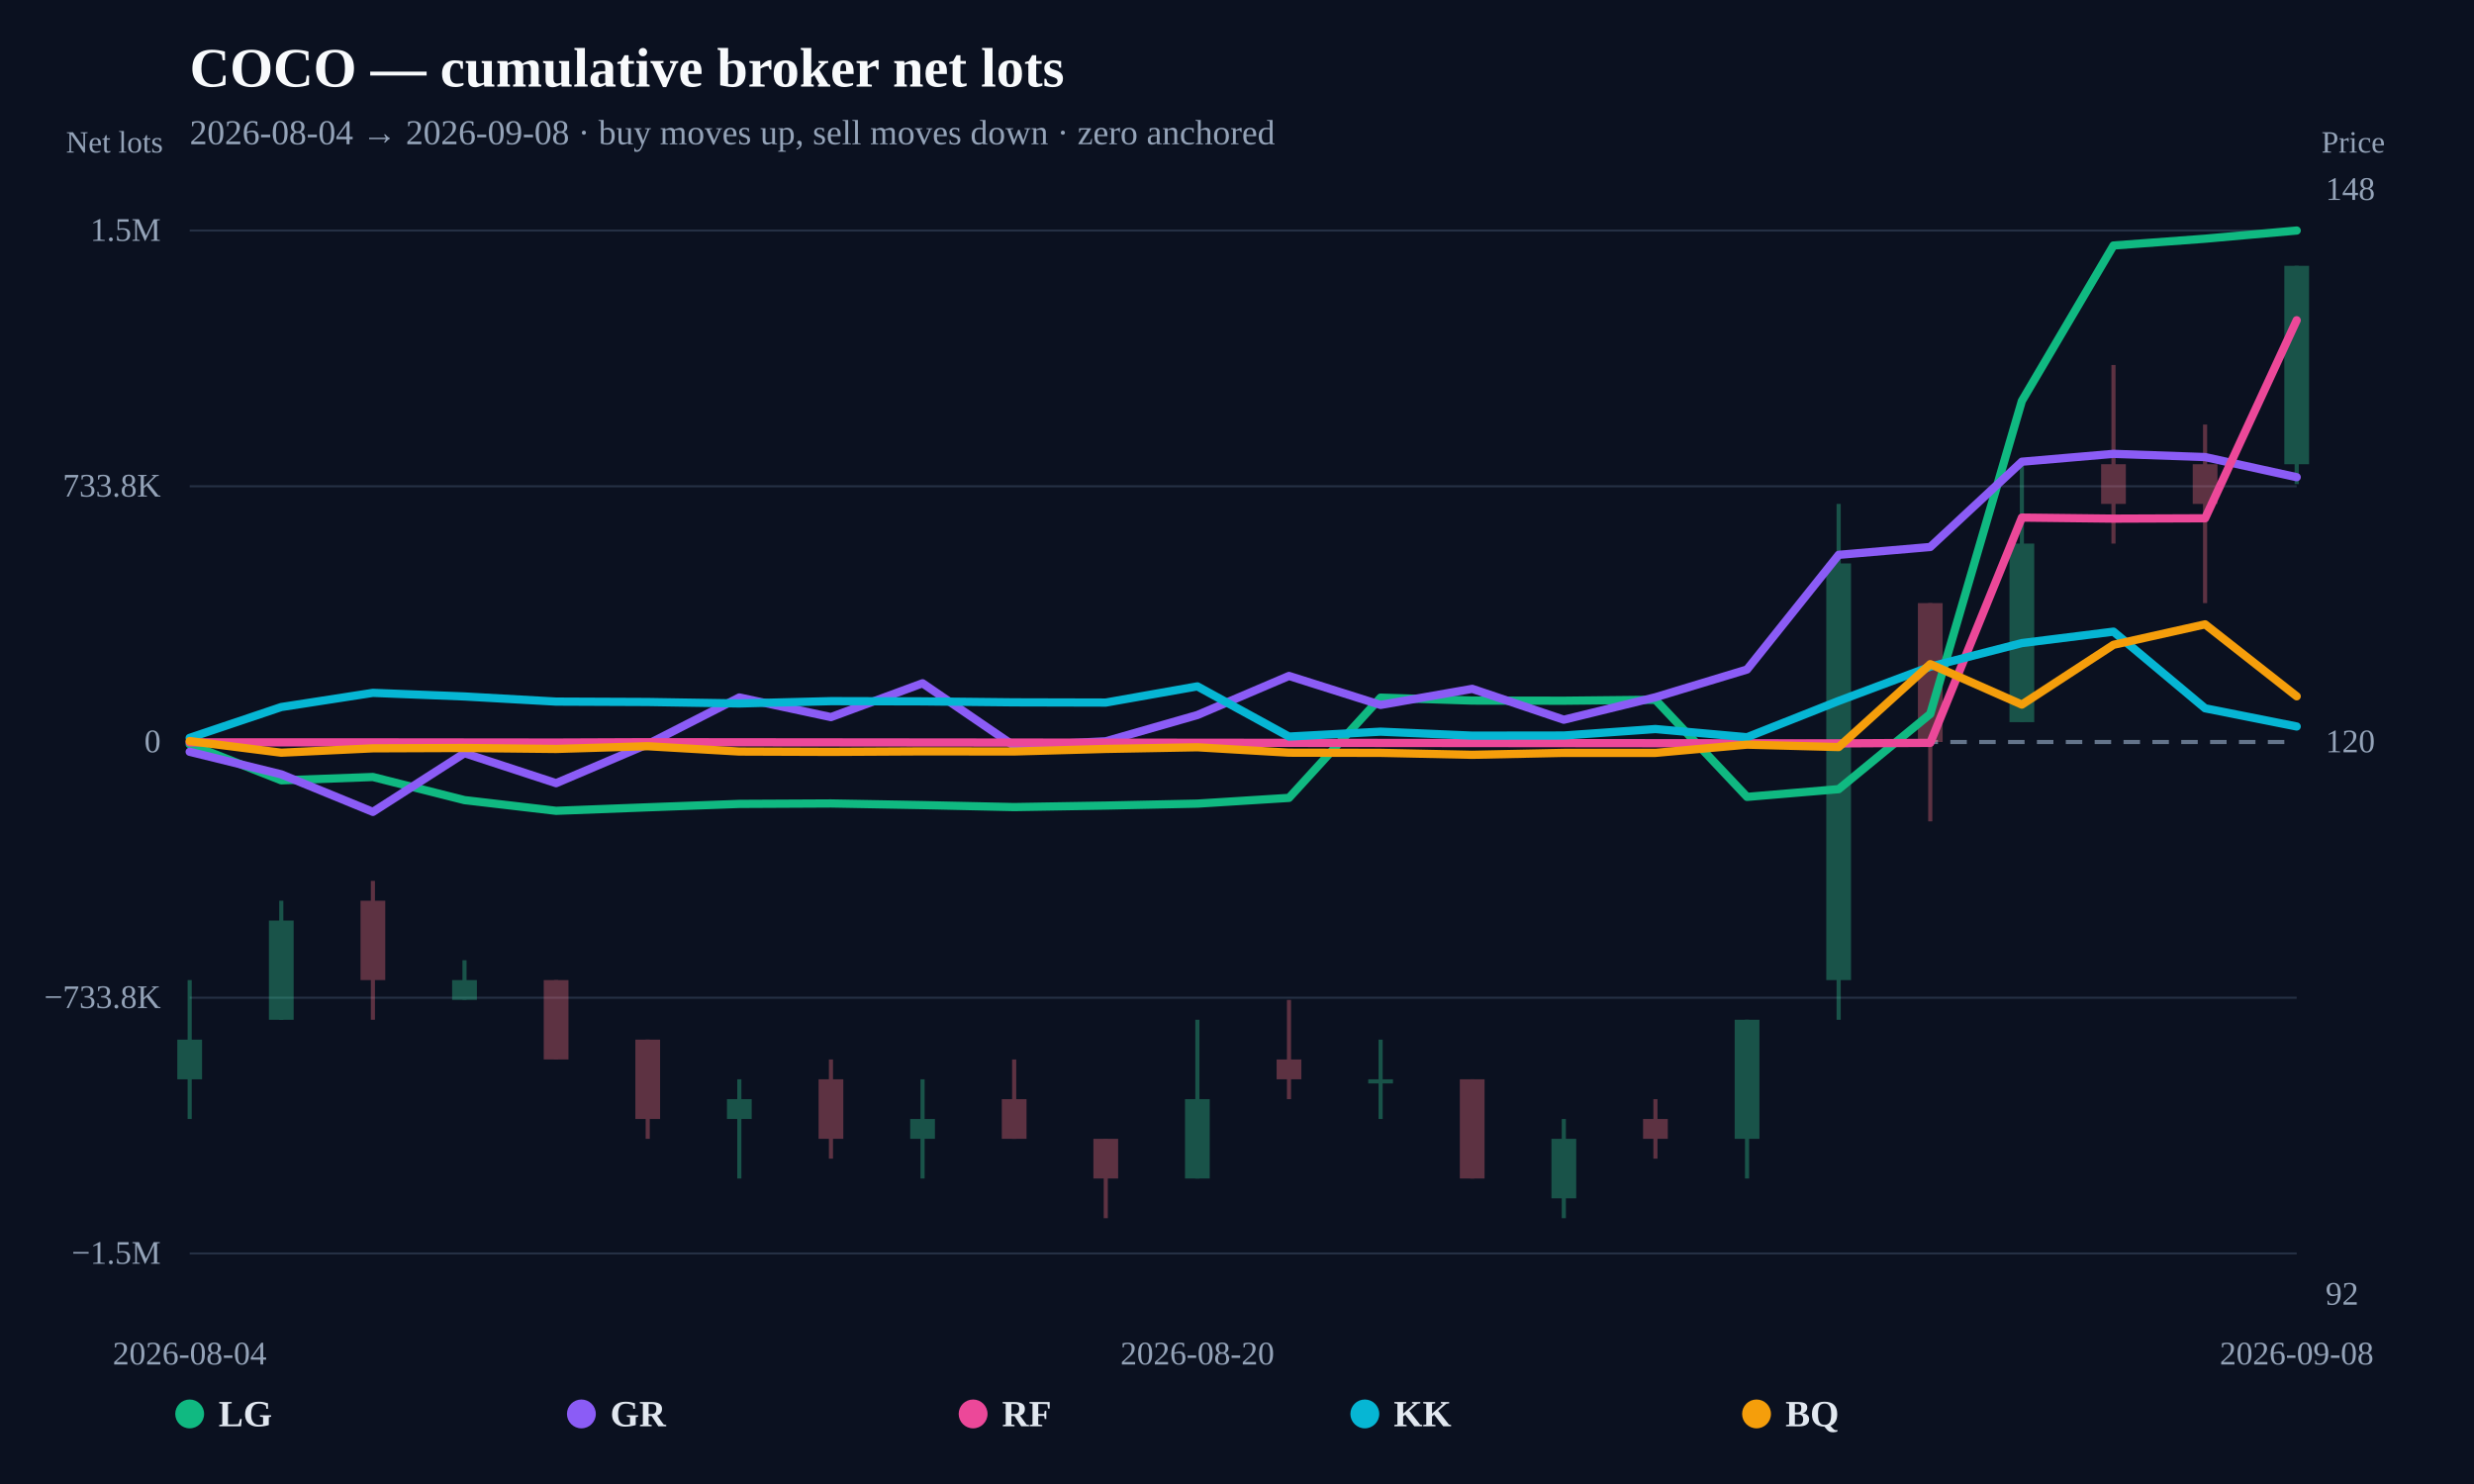
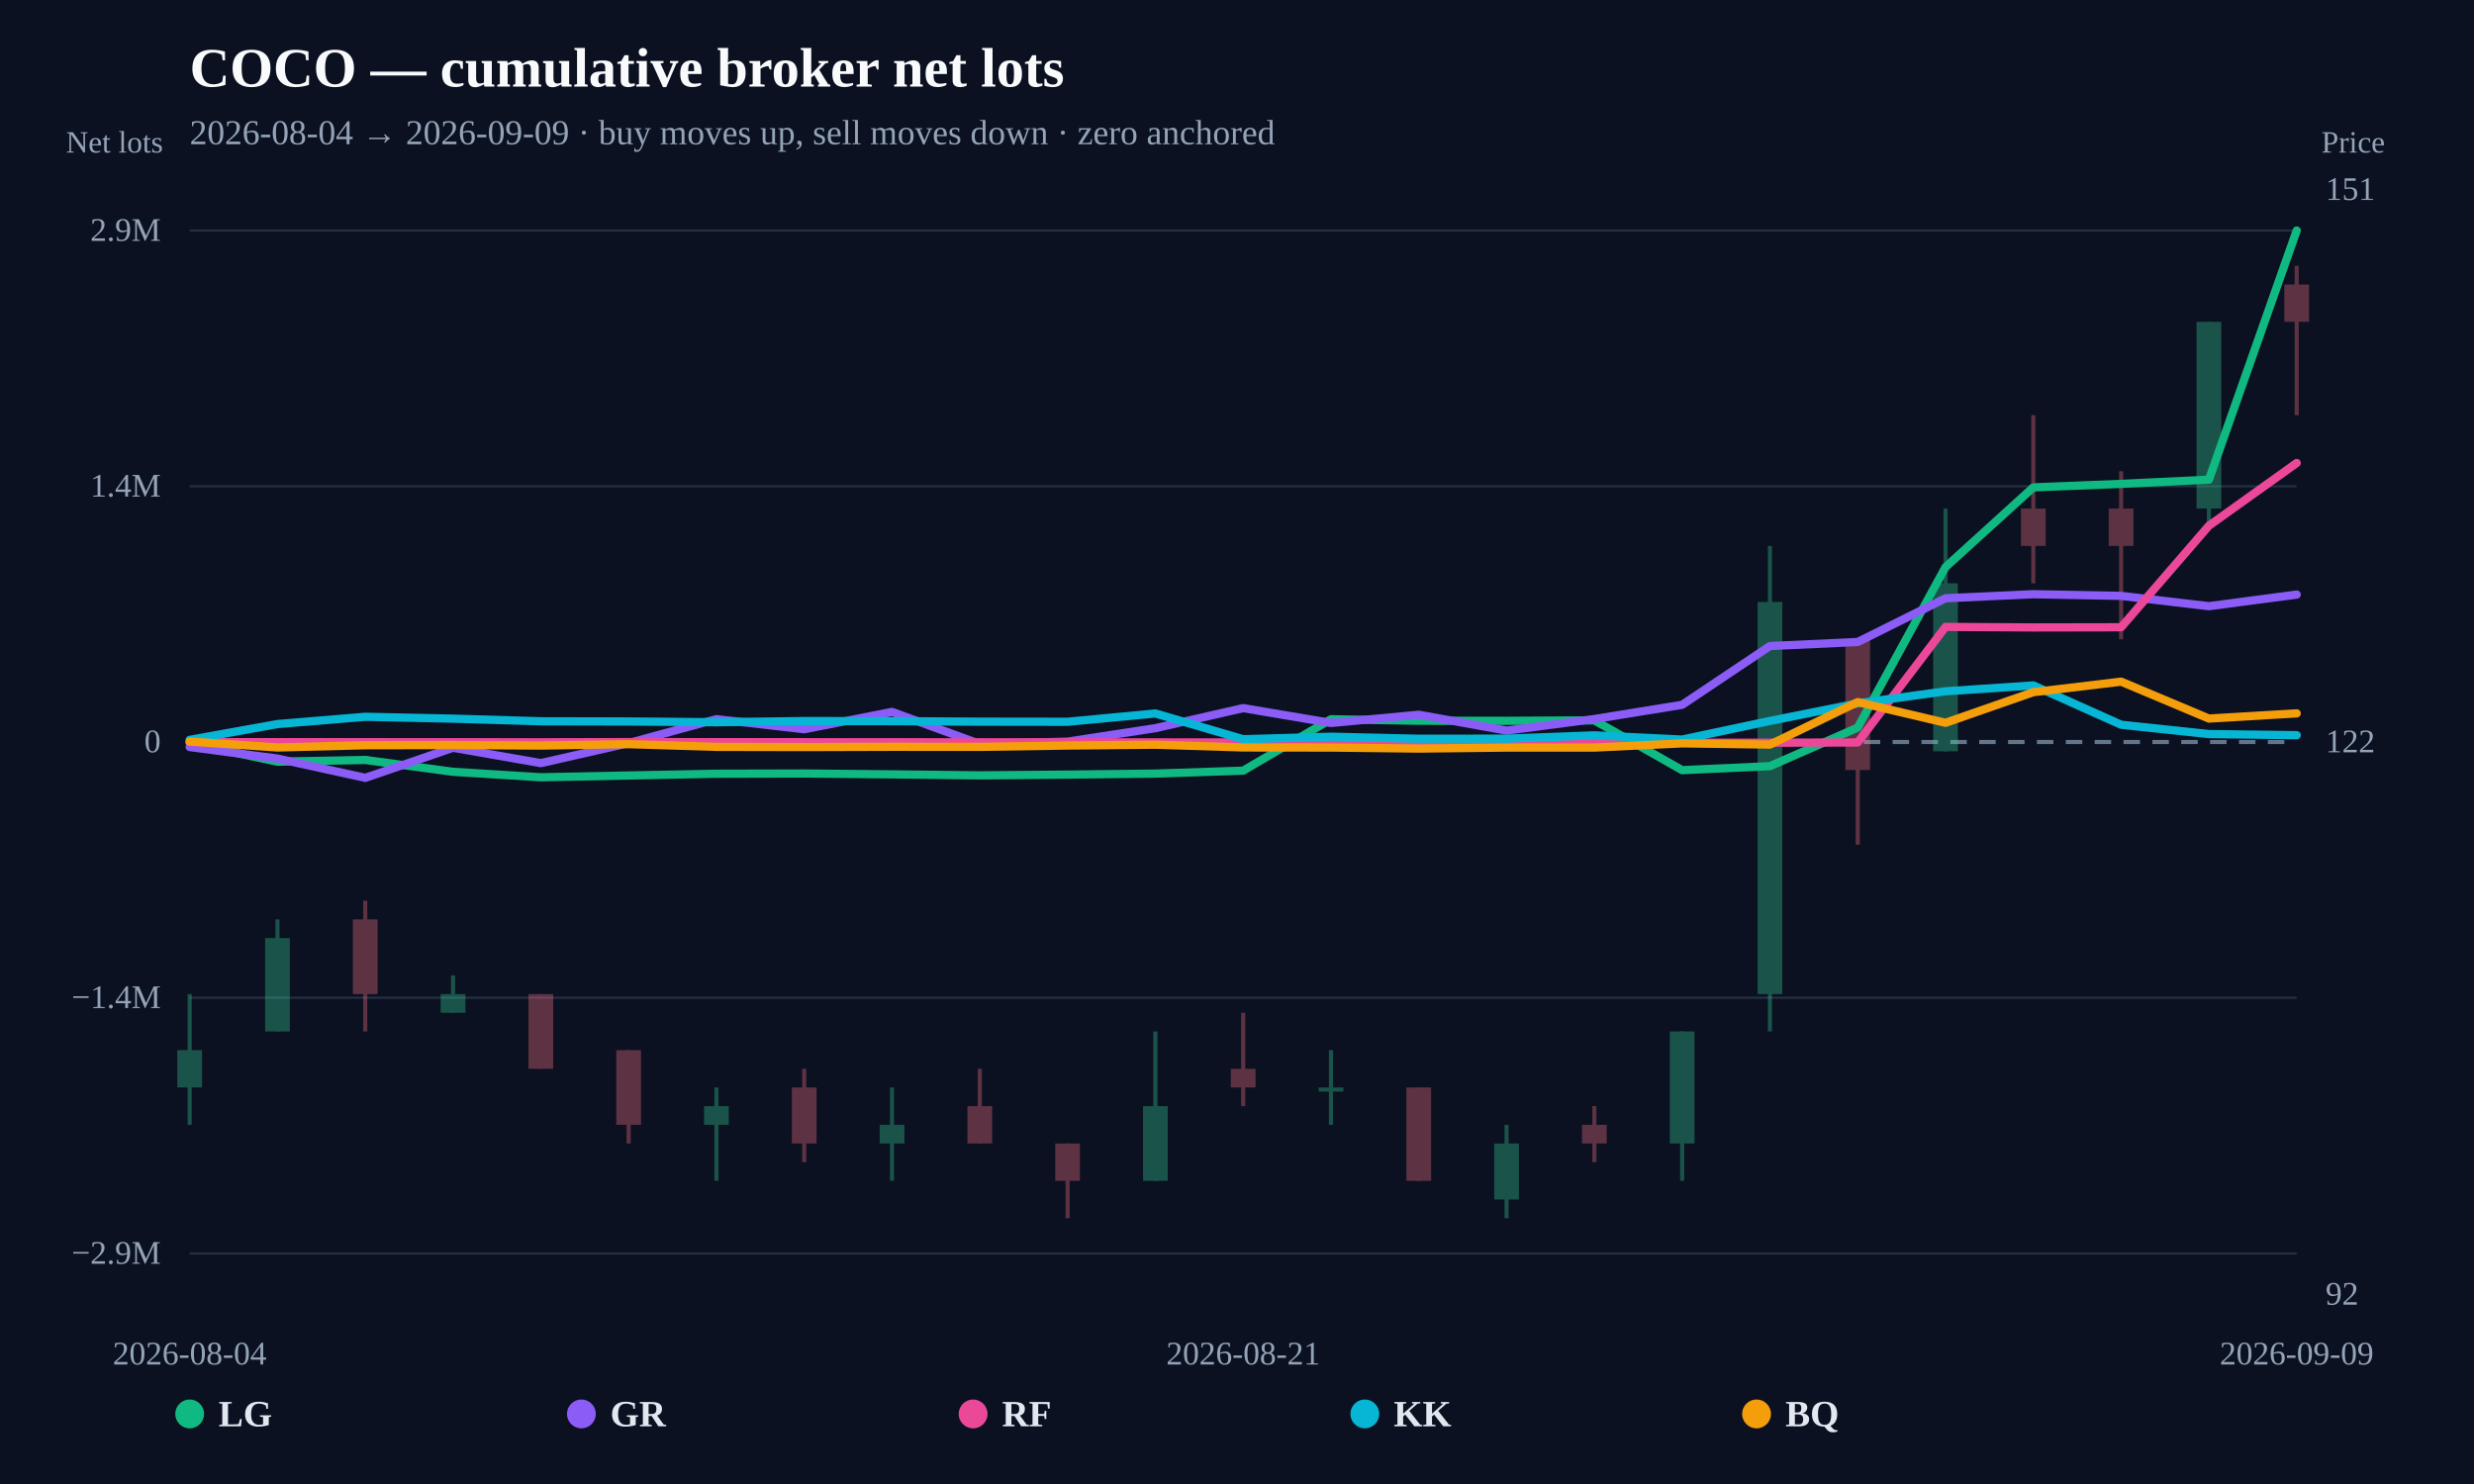
<svg xmlns="http://www.w3.org/2000/svg" width="1200" height="720" viewBox="0 0 1200 720">
  <rect width="100%" height="100%" fill="#0b1120" />
  <text x="92" y="42" fill="#f8fafc" font-size="27" font-weight="800">COCO — cumulative broker net lots</text>
-   <text x="92" y="70" fill="#94a3b8" font-size="17">2026-08-04 → 2026-09-08 · buy moves up, sell moves down · zero anchored</text>
+   <text x="92" y="70" fill="#94a3b8" font-size="17">2026-08-04 → 2026-09-09 · buy moves up, sell moves down · zero anchored</text>
  <line x1="92" y1="608.148" x2="1114" y2="608.148" stroke="#253044" stroke-width="1" />
-   <text x="78" y="613.148" text-anchor="end" fill="#94a3b8" font-size="16">−1.5M</text>
+   <text x="78" y="613.148" text-anchor="end" fill="#94a3b8" font-size="16">−2.9M</text>
  <line x1="92" y1="484.074" x2="1114" y2="484.074" stroke="#253044" stroke-width="1" />
-   <text x="78" y="489.074" text-anchor="end" fill="#94a3b8" font-size="16">−733.8K</text>
+   <text x="78" y="489.074" text-anchor="end" fill="#94a3b8" font-size="16">−1.4M</text>
  <line x1="92" y1="360" x2="1114" y2="360" stroke="#64748b" stroke-width="2" stroke-dasharray="8 6" />
  <text x="78" y="365" text-anchor="end" fill="#94a3b8" font-size="16">0</text>
  <line x1="92" y1="235.926" x2="1114" y2="235.926" stroke="#253044" stroke-width="1" />
-   <text x="78" y="240.926" text-anchor="end" fill="#94a3b8" font-size="16">733.8K</text>
+   <text x="78" y="240.926" text-anchor="end" fill="#94a3b8" font-size="16">1.4M</text>
  <line x1="92" y1="111.852" x2="1114" y2="111.852" stroke="#253044" stroke-width="1" />
-   <text x="78" y="116.852" text-anchor="end" fill="#94a3b8" font-size="16">1.5M</text>
+   <text x="78" y="116.852" text-anchor="end" fill="#94a3b8" font-size="16">2.9M</text>
  <g opacity="0.34">
-     <line x1="92" y1="475.517" x2="92" y2="542.902" stroke="#34d399" stroke-width="2" />
-     <rect x="86" y="504.397" width="12" height="19.253" fill="#34d399" />
+     <line x1="92" y1="482.312" x2="92" y2="545.734" stroke="#34d399" stroke-width="2" />
+     <rect x="86" y="509.493" width="12" height="18.12" fill="#34d399" />
  </g>
  <g opacity="0.34">
-     <line x1="136.435" y1="437.011" x2="136.435" y2="494.77" stroke="#34d399" stroke-width="2" />
-     <rect x="130.435" y="446.638" width="12" height="48.132" fill="#34d399" />
+     <line x1="134.583" y1="446.072" x2="134.583" y2="500.433" stroke="#34d399" stroke-width="2" />
+     <rect x="128.583" y="455.132" width="12" height="45.301" fill="#34d399" />
  </g>
  <g opacity="0.34">
-     <line x1="180.87" y1="427.385" x2="180.87" y2="494.77" stroke="#fb7185" stroke-width="2" />
-     <rect x="174.87" y="437.011" width="12" height="38.506" fill="#fb7185" />
+     <line x1="177.167" y1="437.011" x2="177.167" y2="500.433" stroke="#fb7185" stroke-width="2" />
+     <rect x="171.167" y="446.072" width="12" height="36.241" fill="#fb7185" />
  </g>
  <g opacity="0.34">
-     <line x1="225.304" y1="465.891" x2="225.304" y2="485.144" stroke="#34d399" stroke-width="2" />
-     <rect x="219.304" y="475.517" width="12" height="9.626" fill="#34d399" />
+     <line x1="219.75" y1="473.252" x2="219.75" y2="491.373" stroke="#34d399" stroke-width="2" />
+     <rect x="213.75" y="482.312" width="12" height="9.06" fill="#34d399" />
  </g>
  <g opacity="0.34">
-     <line x1="269.739" y1="475.517" x2="269.739" y2="514.023" stroke="#fb7185" stroke-width="2" />
-     <rect x="263.739" y="475.517" width="12" height="38.506" fill="#fb7185" />
+     <line x1="262.333" y1="482.312" x2="262.333" y2="518.553" stroke="#fb7185" stroke-width="2" />
+     <rect x="256.333" y="482.312" width="12" height="36.241" fill="#fb7185" />
  </g>
  <g opacity="0.34">
-     <line x1="314.174" y1="504.397" x2="314.174" y2="552.529" stroke="#fb7185" stroke-width="2" />
-     <rect x="308.174" y="504.397" width="12" height="38.506" fill="#fb7185" />
+     <line x1="304.917" y1="509.493" x2="304.917" y2="554.794" stroke="#fb7185" stroke-width="2" />
+     <rect x="298.917" y="509.493" width="12" height="36.241" fill="#fb7185" />
  </g>
  <g opacity="0.34">
-     <line x1="358.609" y1="523.649" x2="358.609" y2="571.782" stroke="#34d399" stroke-width="2" />
-     <rect x="352.609" y="533.276" width="12" height="9.626" fill="#34d399" />
+     <line x1="347.5" y1="527.613" x2="347.5" y2="572.914" stroke="#34d399" stroke-width="2" />
+     <rect x="341.5" y="536.673" width="12" height="9.06" fill="#34d399" />
  </g>
  <g opacity="0.34">
-     <line x1="403.043" y1="514.023" x2="403.043" y2="562.155" stroke="#fb7185" stroke-width="2" />
-     <rect x="397.043" y="523.649" width="12" height="28.879" fill="#fb7185" />
+     <line x1="390.083" y1="518.553" x2="390.083" y2="563.854" stroke="#fb7185" stroke-width="2" />
+     <rect x="384.083" y="527.613" width="12" height="27.181" fill="#fb7185" />
  </g>
  <g opacity="0.34">
-     <line x1="447.478" y1="523.649" x2="447.478" y2="571.782" stroke="#34d399" stroke-width="2" />
-     <rect x="441.478" y="542.902" width="12" height="9.626" fill="#34d399" />
+     <line x1="432.667" y1="527.613" x2="432.667" y2="572.914" stroke="#34d399" stroke-width="2" />
+     <rect x="426.667" y="545.734" width="12" height="9.06" fill="#34d399" />
  </g>
  <g opacity="0.34">
-     <line x1="491.913" y1="514.023" x2="491.913" y2="552.529" stroke="#fb7185" stroke-width="2" />
-     <rect x="485.913" y="533.276" width="12" height="19.253" fill="#fb7185" />
+     <line x1="475.25" y1="518.553" x2="475.25" y2="554.794" stroke="#fb7185" stroke-width="2" />
+     <rect x="469.25" y="536.673" width="12" height="18.12" fill="#fb7185" />
  </g>
  <g opacity="0.34">
-     <line x1="536.348" y1="552.529" x2="536.348" y2="591.034" stroke="#fb7185" stroke-width="2" />
-     <rect x="530.348" y="552.529" width="12" height="19.253" fill="#fb7185" />
+     <line x1="517.833" y1="554.794" x2="517.833" y2="591.034" stroke="#fb7185" stroke-width="2" />
+     <rect x="511.833" y="554.794" width="12" height="18.12" fill="#fb7185" />
  </g>
  <g opacity="0.34">
-     <line x1="580.783" y1="494.77" x2="580.783" y2="571.782" stroke="#34d399" stroke-width="2" />
-     <rect x="574.783" y="533.276" width="12" height="38.506" fill="#34d399" />
+     <line x1="560.417" y1="500.433" x2="560.417" y2="572.914" stroke="#34d399" stroke-width="2" />
+     <rect x="554.417" y="536.673" width="12" height="36.241" fill="#34d399" />
  </g>
  <g opacity="0.34">
-     <line x1="625.217" y1="485.144" x2="625.217" y2="533.276" stroke="#fb7185" stroke-width="2" />
-     <rect x="619.217" y="514.023" width="12" height="9.626" fill="#fb7185" />
+     <line x1="603" y1="491.373" x2="603" y2="536.673" stroke="#fb7185" stroke-width="2" />
+     <rect x="597" y="518.553" width="12" height="9.06" fill="#fb7185" />
  </g>
  <g opacity="0.34">
-     <line x1="669.652" y1="504.397" x2="669.652" y2="542.902" stroke="#34d399" stroke-width="2" />
-     <rect x="663.652" y="523.649" width="12" height="2" fill="#34d399" />
+     <line x1="645.583" y1="509.493" x2="645.583" y2="545.734" stroke="#34d399" stroke-width="2" />
+     <rect x="639.583" y="527.613" width="12" height="2" fill="#34d399" />
  </g>
  <g opacity="0.34">
-     <line x1="714.087" y1="523.649" x2="714.087" y2="571.782" stroke="#fb7185" stroke-width="2" />
-     <rect x="708.087" y="523.649" width="12" height="48.132" fill="#fb7185" />
+     <line x1="688.167" y1="527.613" x2="688.167" y2="572.914" stroke="#fb7185" stroke-width="2" />
+     <rect x="682.167" y="527.613" width="12" height="45.301" fill="#fb7185" />
  </g>
  <g opacity="0.34">
-     <line x1="758.522" y1="542.902" x2="758.522" y2="591.034" stroke="#34d399" stroke-width="2" />
-     <rect x="752.522" y="552.529" width="12" height="28.879" fill="#34d399" />
+     <line x1="730.75" y1="545.734" x2="730.75" y2="591.034" stroke="#34d399" stroke-width="2" />
+     <rect x="724.75" y="554.794" width="12" height="27.181" fill="#34d399" />
  </g>
  <g opacity="0.34">
-     <line x1="802.957" y1="533.276" x2="802.957" y2="562.155" stroke="#fb7185" stroke-width="2" />
-     <rect x="796.957" y="542.902" width="12" height="9.626" fill="#fb7185" />
+     <line x1="773.333" y1="536.673" x2="773.333" y2="563.854" stroke="#fb7185" stroke-width="2" />
+     <rect x="767.333" y="545.734" width="12" height="9.06" fill="#fb7185" />
  </g>
  <g opacity="0.34">
-     <line x1="847.391" y1="494.77" x2="847.391" y2="571.782" stroke="#34d399" stroke-width="2" />
-     <rect x="841.391" y="494.77" width="12" height="57.759" fill="#34d399" />
+     <line x1="815.917" y1="500.433" x2="815.917" y2="572.914" stroke="#34d399" stroke-width="2" />
+     <rect x="809.917" y="500.433" width="12" height="54.361" fill="#34d399" />
  </g>
  <g opacity="0.34">
-     <line x1="891.826" y1="244.483" x2="891.826" y2="494.77" stroke="#34d399" stroke-width="2" />
-     <rect x="885.826" y="273.362" width="12" height="202.155" fill="#34d399" />
+     <line x1="858.5" y1="264.868" x2="858.5" y2="500.433" stroke="#34d399" stroke-width="2" />
+     <rect x="852.5" y="292.049" width="12" height="190.264" fill="#34d399" />
  </g>
  <g opacity="0.34">
-     <line x1="936.261" y1="292.615" x2="936.261" y2="398.506" stroke="#fb7185" stroke-width="2" />
-     <rect x="930.261" y="292.615" width="12" height="67.385" fill="#fb7185" />
+     <line x1="901.083" y1="310.169" x2="901.083" y2="409.831" stroke="#fb7185" stroke-width="2" />
+     <rect x="895.083" y="310.169" width="12" height="63.421" fill="#fb7185" />
  </g>
  <g opacity="0.34">
-     <line x1="980.696" y1="225.23" x2="980.696" y2="350.374" stroke="#34d399" stroke-width="2" />
-     <rect x="974.696" y="263.736" width="12" height="86.638" fill="#34d399" />
+     <line x1="943.667" y1="246.748" x2="943.667" y2="364.53" stroke="#34d399" stroke-width="2" />
+     <rect x="937.667" y="282.989" width="12" height="81.542" fill="#34d399" />
  </g>
  <g opacity="0.34">
-     <line x1="1025.13" y1="177.098" x2="1025.13" y2="263.736" stroke="#fb7185" stroke-width="2" />
-     <rect x="1019.13" y="225.23" width="12" height="19.253" fill="#fb7185" />
+     <line x1="986.25" y1="201.447" x2="986.25" y2="282.989" stroke="#fb7185" stroke-width="2" />
+     <rect x="980.25" y="246.748" width="12" height="18.12" fill="#fb7185" />
  </g>
  <g opacity="0.34">
-     <line x1="1069.565" y1="205.977" x2="1069.565" y2="292.615" stroke="#fb7185" stroke-width="2" />
-     <rect x="1063.565" y="225.23" width="12" height="19.253" fill="#fb7185" />
+     <line x1="1028.833" y1="228.627" x2="1028.833" y2="310.169" stroke="#fb7185" stroke-width="2" />
+     <rect x="1022.833" y="246.748" width="12" height="18.12" fill="#fb7185" />
  </g>
  <g opacity="0.34">
-     <line x1="1114" y1="128.966" x2="1114" y2="234.856" stroke="#34d399" stroke-width="2" />
-     <rect x="1108" y="128.966" width="12" height="96.264" fill="#34d399" />
+     <line x1="1071.417" y1="156.146" x2="1071.417" y2="255.808" stroke="#34d399" stroke-width="2" />
+     <rect x="1065.417" y="156.146" width="12" height="90.602" fill="#34d399" />
  </g>
-   <path d="M92.00,361.07 L136.43,378.60 L180.87,376.98 L225.30,388.20 L269.74,393.39 L314.17,391.69 L358.61,390.04 L403.04,389.82 L447.48,390.62 L491.91,391.58 L536.35,390.85 L580.78,389.90 L625.22,387.11 L669.65,338.47 L714.09,339.90 L758.52,339.98 L802.96,339.51 L847.39,386.63 L891.83,382.88 L936.26,346.39 L980.70,194.53 L1025.13,119.11 L1069.57,115.82 L1114.00,111.85" fill="none" stroke="#10b981" stroke-width="4" stroke-linejoin="round" stroke-linecap="round" />
-   <path d="M92.00,364.75 L136.43,375.69 L180.87,393.91 L225.30,365.42 L269.74,379.98 L314.17,361.06 L358.61,338.39 L403.04,347.92 L447.48,331.51 L491.91,361.90 L536.35,359.65 L580.78,346.92 L625.22,327.95 L669.65,342.01 L714.09,334.21 L758.52,349.19 L802.96,338.29 L847.39,324.83 L891.83,269.20 L936.26,265.39 L980.70,224.01 L1025.13,220.20 L1069.57,221.76 L1114.00,231.52" fill="none" stroke="#8b5cf6" stroke-width="4" stroke-linejoin="round" stroke-linecap="round" />
-   <path d="M92.00,360.17 L136.43,360.18 L180.87,360.18 L269.74,360.27 L314.17,360.10 L891.83,360.67 L936.26,360.42 L980.70,251.12 L1025.13,251.63 L1069.57,251.46 L1114.00,155.38" fill="none" stroke="#ec4899" stroke-width="4" stroke-linejoin="round" stroke-linecap="round" />
-   <path d="M92.00,358.00 L136.43,343.04 L180.87,336.16 L225.30,337.91 L269.74,340.40 L314.17,340.59 L358.61,341.30 L403.04,340.18 L447.48,340.29 L491.91,340.76 L536.35,340.87 L580.78,333.01 L625.22,357.37 L669.65,354.99 L714.09,356.92 L758.52,356.86 L802.96,353.71 L847.39,357.69 L891.83,340.08 L936.26,323.45 L980.70,312.01 L1025.13,306.46 L1069.57,343.65 L1114.00,352.48" fill="none" stroke="#06b6d4" stroke-width="4" stroke-linejoin="round" stroke-linecap="round" />
-   <path d="M92.00,359.55 L136.43,365.19 L180.87,363.07 L225.30,362.90 L269.74,363.37 L314.17,362.05 L358.61,364.63 L403.04,364.79 L447.48,364.55 L491.91,364.60 L536.35,363.36 L580.78,362.56 L625.22,365.18 L669.65,365.27 L714.09,366.21 L758.52,365.28 L802.96,365.28 L847.39,361.28 L891.83,362.46 L936.26,322.23 L980.70,341.85 L1025.13,312.84 L1069.57,302.92 L1114.00,337.83" fill="none" stroke="#f59e0b" stroke-width="4" stroke-linejoin="round" stroke-linecap="round" />
+   <g opacity="0.34">
+     <line x1="1114" y1="128.966" x2="1114" y2="201.447" stroke="#fb7185" stroke-width="2" />
+     <rect x="1108" y="138.026" width="12" height="18.12" fill="#fb7185" />
+   </g>
+   <path d="M92.00,360.55 L134.58,369.54 L177.17,368.71 L219.75,374.46 L262.33,377.12 L304.92,376.25 L347.50,375.40 L390.08,375.29 L432.67,375.70 L475.25,376.19 L517.83,375.82 L560.42,375.33 L603.00,373.90 L645.58,348.96 L688.17,349.69 L730.75,349.73 L773.33,349.49 L815.92,373.66 L858.50,371.73 L901.08,353.02 L943.67,275.14 L986.25,236.46 L1028.83,234.77 L1071.42,232.73 L1114.00,111.85" fill="none" stroke="#10b981" stroke-width="4" stroke-linejoin="round" stroke-linecap="round" />
+   <path d="M92.00,362.44 L134.58,368.05 L177.17,377.39 L219.75,362.78 L262.33,370.25 L304.92,360.55 L347.50,348.92 L390.08,353.81 L432.67,345.39 L475.25,360.97 L517.83,359.82 L560.42,353.29 L603.00,343.56 L645.58,350.77 L688.17,346.78 L730.75,354.46 L773.33,348.86 L815.92,341.96 L858.50,313.43 L901.08,311.48 L943.67,290.25 L986.25,288.30 L1028.83,289.10 L1071.42,294.11 L1114.00,288.47" fill="none" stroke="#8b5cf6" stroke-width="4" stroke-linejoin="round" stroke-linecap="round" />
+   <path d="M92.00,360.09 L134.58,360.09 L177.17,360.09 L262.33,360.14 L304.92,360.05 L858.50,360.35 L901.08,360.22 L943.67,304.16 L986.25,304.42 L1028.83,304.34 L1071.42,255.06 L1114.00,224.63" fill="none" stroke="#ec4899" stroke-width="4" stroke-linejoin="round" stroke-linecap="round" />
+   <path d="M92.00,358.97 L134.58,351.30 L177.17,347.77 L219.75,348.67 L262.33,349.95 L304.92,350.04 L347.50,350.41 L390.08,349.84 L432.67,349.89 L475.25,350.13 L517.83,350.19 L560.42,346.16 L603.00,358.65 L645.58,357.43 L688.17,358.42 L730.75,358.39 L773.33,356.77 L815.92,358.82 L858.50,349.79 L901.08,341.25 L943.67,335.39 L986.25,332.54 L1028.83,351.62 L1071.42,356.15 L1114.00,356.69" fill="none" stroke="#06b6d4" stroke-width="4" stroke-linejoin="round" stroke-linecap="round" />
+   <path d="M92.00,359.77 L134.58,362.66 L177.17,361.57 L219.75,361.49 L262.33,361.73 L304.92,361.05 L347.50,362.37 L390.08,362.46 L432.67,362.33 L475.25,362.36 L517.83,361.72 L560.42,361.31 L603.00,362.65 L645.58,362.70 L688.17,363.19 L730.75,362.71 L773.33,362.71 L815.92,360.66 L858.50,361.26 L901.08,340.63 L943.67,350.69 L986.25,335.82 L1028.83,330.72 L1071.42,348.63 L1114.00,346.11" fill="none" stroke="#f59e0b" stroke-width="4" stroke-linejoin="round" stroke-linecap="round" />
  <text x="92" y="662" text-anchor="middle" fill="#94a3b8" font-size="16">2026-08-04</text>
-   <text x="580.783" y="662" text-anchor="middle" fill="#94a3b8" font-size="16">2026-08-20</text>
-   <text x="1114" y="662" text-anchor="middle" fill="#94a3b8" font-size="16">2026-09-08</text>
+   <text x="603" y="662" text-anchor="middle" fill="#94a3b8" font-size="16">2026-08-21</text>
+   <text x="1114" y="662" text-anchor="middle" fill="#94a3b8" font-size="16">2026-09-09</text>
  <text x="1128" y="633" fill="#94a3b8" font-size="16">92</text>
-   <text x="1128" y="365" fill="#94a3b8" font-size="16">120</text>
-   <text x="1128" y="97" fill="#94a3b8" font-size="16">148</text>
+   <text x="1128" y="365" fill="#94a3b8" font-size="16">122</text>
+   <text x="1128" y="97" fill="#94a3b8" font-size="16">151</text>
  <text x="32" y="74" fill="#94a3b8" font-size="15">Net lots</text>
  <text x="1126" y="74" fill="#94a3b8" font-size="15">Price</text>
  <g>
    <circle cx="92" cy="686" r="7" fill="#10b981" />
    <text x="106" y="692" fill="#e2e8f0" font-size="18" font-weight="700">LG</text>
  </g>
  <g>
    <circle cx="282" cy="686" r="7" fill="#8b5cf6" />
    <text x="296" y="692" fill="#e2e8f0" font-size="18" font-weight="700">GR</text>
  </g>
  <g>
    <circle cx="472" cy="686" r="7" fill="#ec4899" />
    <text x="486" y="692" fill="#e2e8f0" font-size="18" font-weight="700">RF</text>
  </g>
  <g>
    <circle cx="662" cy="686" r="7" fill="#06b6d4" />
    <text x="676" y="692" fill="#e2e8f0" font-size="18" font-weight="700">KK</text>
  </g>
  <g>
    <circle cx="852" cy="686" r="7" fill="#f59e0b" />
    <text x="866" y="692" fill="#e2e8f0" font-size="18" font-weight="700">BQ</text>
  </g>
</svg>
